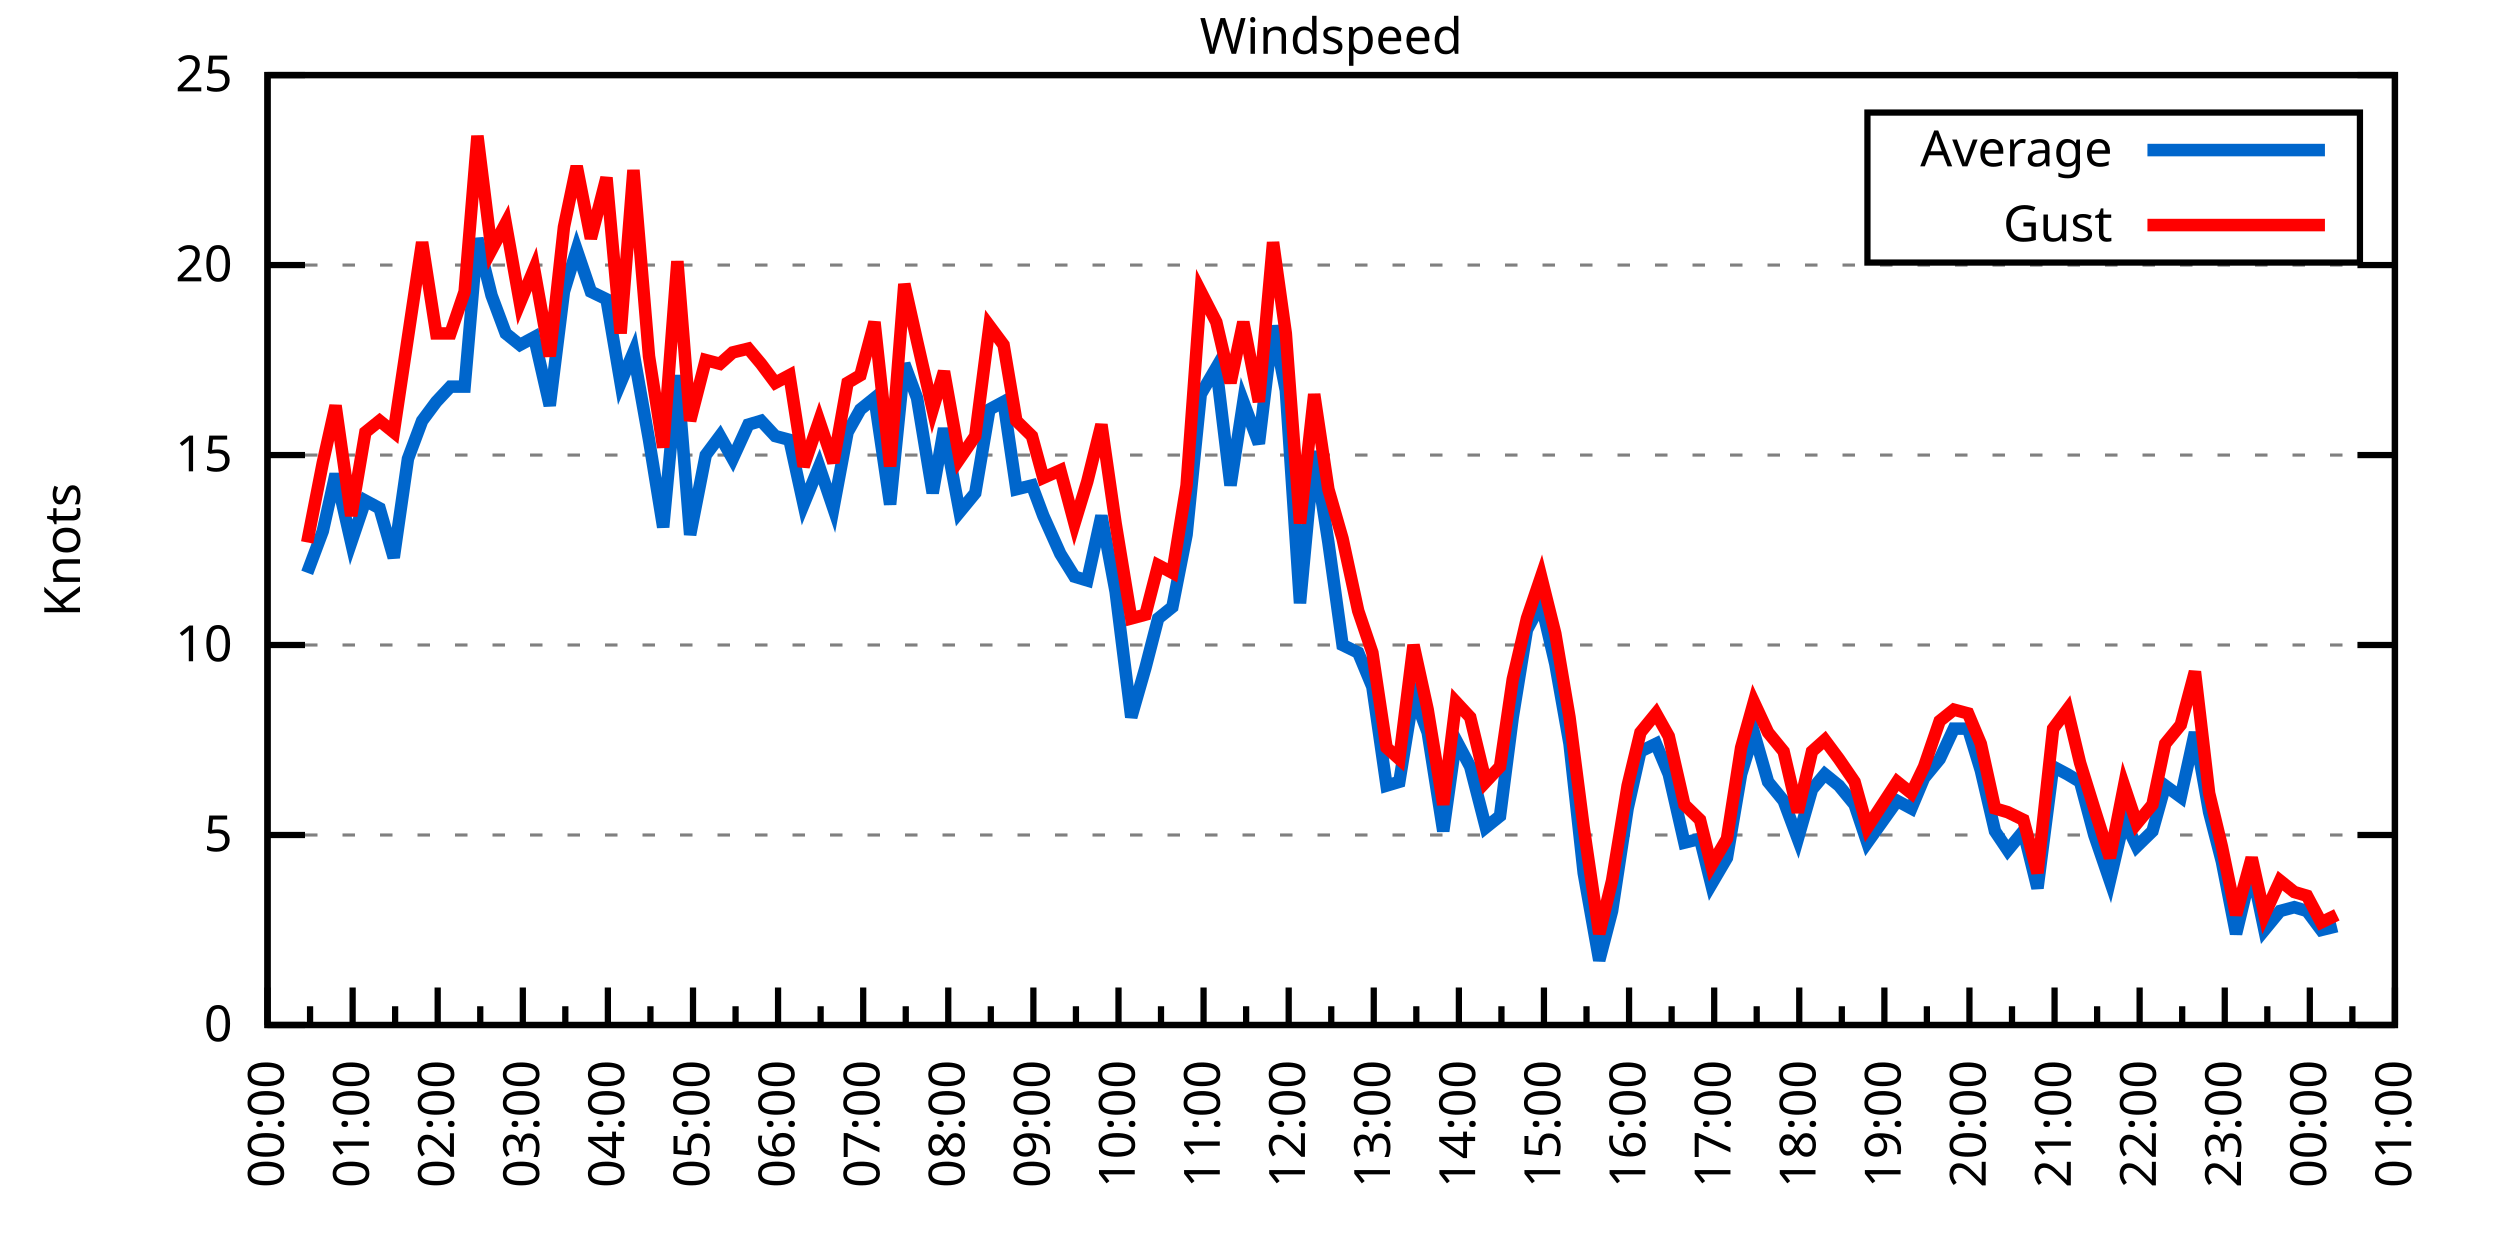
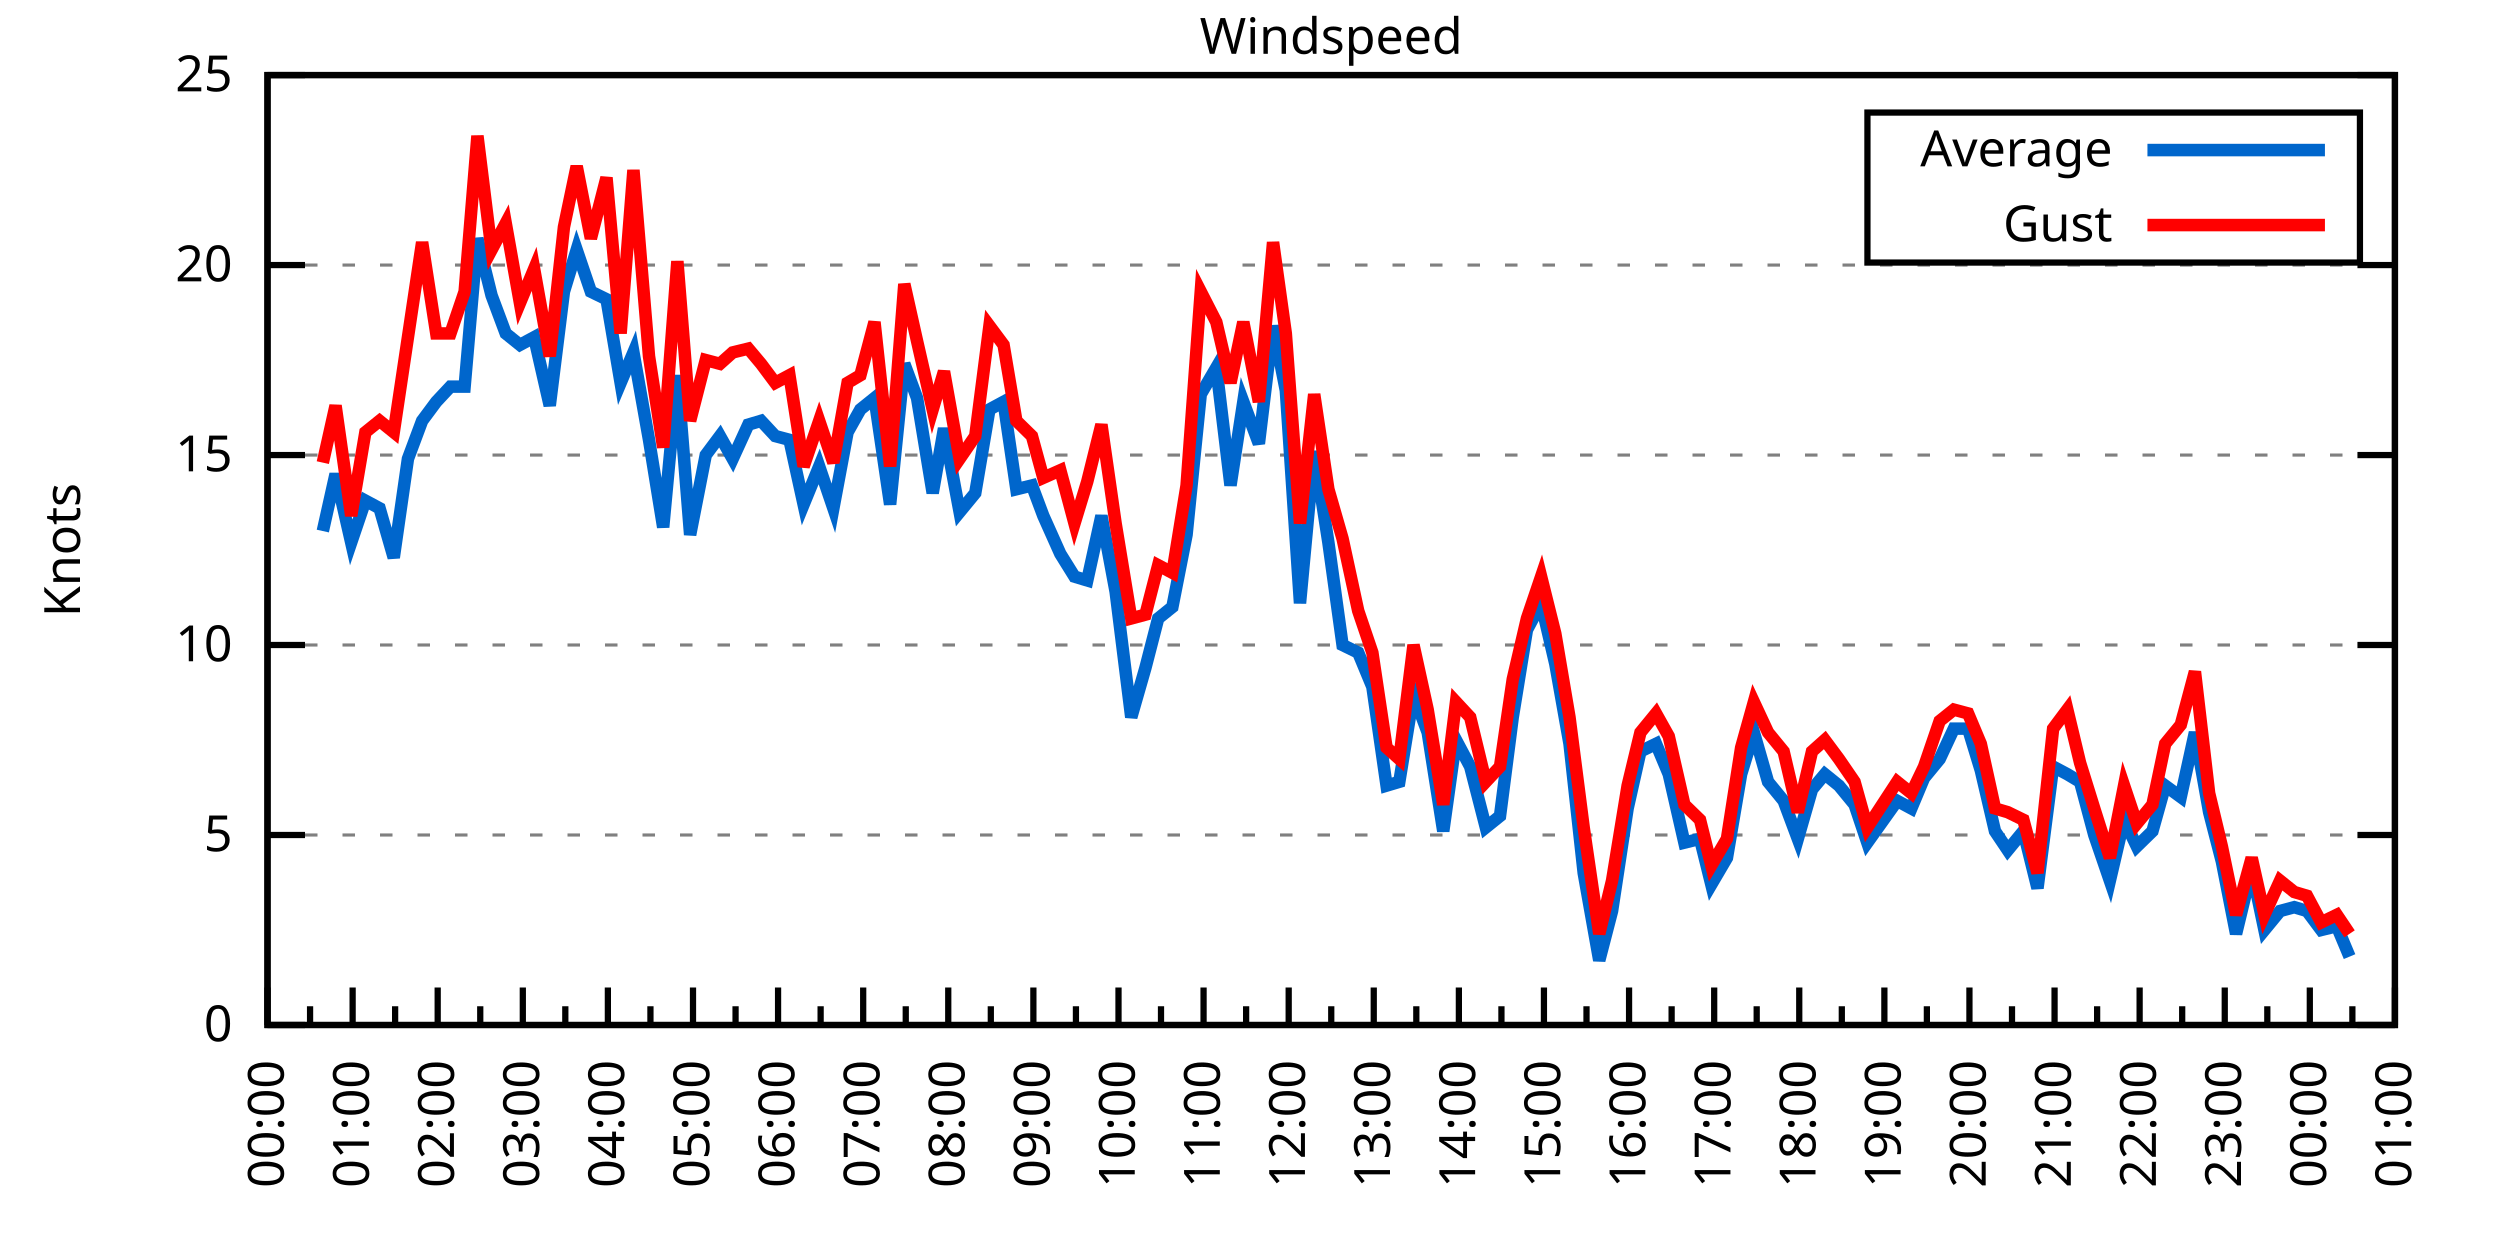
<svg xmlns="http://www.w3.org/2000/svg" xmlns:xlink="http://www.w3.org/1999/xlink" width="400" height="200" viewBox="0 0 400 200">
  <g id="gnuplot_canvas">
    <rect x="0" y="0" width="400" height="200" fill="none" />
    <defs>
      <circle id="gpDot" r="0.5" stroke-width="0.5" stroke="currentColor" />
      <path id="gpPt0" stroke-width="0.333" stroke="currentColor" d="M-1,0 h2 M0,-1 v2" />
      <path id="gpPt1" stroke-width="0.333" stroke="currentColor" d="M-1,-1 L1,1 M1,-1 L-1,1" />
      <path id="gpPt2" stroke-width="0.333" stroke="currentColor" d="M-1,0 L1,0 M0,-1 L0,1 M-1,-1 L1,1 M-1,1 L1,-1" />
      <rect id="gpPt3" stroke-width="0.333" stroke="currentColor" x="-1" y="-1" width="2" height="2" />
      <rect id="gpPt4" stroke-width="0.333" stroke="currentColor" fill="currentColor" x="-1" y="-1" width="2" height="2" />
      <circle id="gpPt5" stroke-width="0.333" stroke="currentColor" cx="0" cy="0" r="1" />
      <use xlink:href="#gpPt5" id="gpPt6" fill="currentColor" stroke="none" />
      <path id="gpPt7" stroke-width="0.333" stroke="currentColor" d="M0,-1.33 L-1.33,0.67 L1.33,0.67 z" />
      <use xlink:href="#gpPt7" id="gpPt8" fill="currentColor" stroke="none" />
      <use xlink:href="#gpPt7" id="gpPt9" stroke="currentColor" transform="rotate(180)" />
      <use xlink:href="#gpPt9" id="gpPt10" fill="currentColor" stroke="none" />
      <use xlink:href="#gpPt3" id="gpPt11" stroke="currentColor" transform="rotate(45)" />
      <use xlink:href="#gpPt11" id="gpPt12" fill="currentColor" stroke="none" />
      <path id="gpPt13" stroke-width="0.333" stroke="currentColor" d="M0,1.330 L1.265,0.411 L0.782,-1.067 L-0.782,-1.076 L-1.265,0.411 z" />
      <use xlink:href="#gpPt13" id="gpPt14" fill="currentColor" stroke="none" />
      <filter id="textbox" filterUnits="objectBoundingBox" x="0" y="0" height="1" width="1">
        <feFlood flood-color="white" flood-opacity="1" result="bgnd" />
        <feComposite in="SourceGraphic" in2="bgnd" operator="atop" />
      </filter>
      <filter id="greybox" filterUnits="objectBoundingBox" x="0" y="0" height="1" width="1">
        <feFlood flood-color="lightgrey" flood-opacity="1" result="grey" />
        <feComposite in="SourceGraphic" in2="grey" operator="atop" />
      </filter>
    </defs>
    <g fill="none" color="white" stroke="currentColor" stroke-width="1.00" stroke-linecap="butt" stroke-linejoin="miter">
</g>
    <g fill="none" color="black" stroke="currentColor" stroke-width="1.00" stroke-linecap="butt" stroke-linejoin="miter">
      <g stroke="none" shape-rendering="crispEdges">
        <polygon fill="rgb(255, 255, 255)" points="42.80,164.00 383.18,164.00 383.18,12.02 42.80,12.02 " />
      </g>
    </g>
    <g fill="none" color="black" stroke="currentColor" stroke-width="1.00" stroke-linecap="butt" stroke-linejoin="miter">
</g>
    <g fill="none" color="black" stroke="black" stroke-width="0.50" stroke-linecap="butt" stroke-linejoin="miter">
</g>
    <g fill="none" color="gray" stroke="currentColor" stroke-width="0.50" stroke-linecap="butt" stroke-linejoin="miter">
      <path stroke="gray" stroke-dasharray="2,4" class="gridline" d="M42.80,164.00 L383.19,164.00  " />
    </g>
    <g fill="none" color="gray" stroke="gray" stroke-width="1.00" stroke-linecap="butt" stroke-linejoin="miter">
</g>
    <g fill="none" color="black" stroke="currentColor" stroke-width="1.00" stroke-linecap="butt" stroke-linejoin="miter">
      <path stroke="black" d="M42.80,164.00 L48.80,164.00 M383.19,164.00 L377.19,164.00  " />
      <g transform="translate(37.20,166.60)" stroke="none" fill="black" font-family="Sans" font-size="8.00" text-anchor="end">
        <text>
          <tspan font-family="Sans"> 0</tspan>
        </text>
      </g>
    </g>
    <g fill="none" color="black" stroke="currentColor" stroke-width="1.00" stroke-linecap="butt" stroke-linejoin="miter">
</g>
    <g fill="none" color="black" stroke="black" stroke-width="0.50" stroke-linecap="butt" stroke-linejoin="miter">
</g>
    <g fill="none" color="gray" stroke="currentColor" stroke-width="0.50" stroke-linecap="butt" stroke-linejoin="miter">
      <path stroke="gray" stroke-dasharray="2,4" class="gridline" d="M42.80,133.60 L383.19,133.60  " />
    </g>
    <g fill="none" color="gray" stroke="gray" stroke-width="1.00" stroke-linecap="butt" stroke-linejoin="miter">
</g>
    <g fill="none" color="black" stroke="currentColor" stroke-width="1.00" stroke-linecap="butt" stroke-linejoin="miter">
      <path stroke="black" d="M42.80,133.60 L48.80,133.60 M383.19,133.60 L377.19,133.60  " />
      <g transform="translate(37.20,136.20)" stroke="none" fill="black" font-family="Sans" font-size="8.00" text-anchor="end">
        <text>
          <tspan font-family="Sans"> 5</tspan>
        </text>
      </g>
    </g>
    <g fill="none" color="black" stroke="currentColor" stroke-width="1.00" stroke-linecap="butt" stroke-linejoin="miter">
</g>
    <g fill="none" color="black" stroke="black" stroke-width="0.50" stroke-linecap="butt" stroke-linejoin="miter">
</g>
    <g fill="none" color="gray" stroke="currentColor" stroke-width="0.50" stroke-linecap="butt" stroke-linejoin="miter">
      <path stroke="gray" stroke-dasharray="2,4" class="gridline" d="M42.80,103.20 L383.19,103.20  " />
    </g>
    <g fill="none" color="gray" stroke="gray" stroke-width="1.00" stroke-linecap="butt" stroke-linejoin="miter">
</g>
    <g fill="none" color="black" stroke="currentColor" stroke-width="1.00" stroke-linecap="butt" stroke-linejoin="miter">
      <path stroke="black" d="M42.80,103.20 L48.80,103.20 M383.19,103.20 L377.19,103.20  " />
      <g transform="translate(37.20,105.80)" stroke="none" fill="black" font-family="Sans" font-size="8.00" text-anchor="end">
        <text>
          <tspan font-family="Sans"> 10</tspan>
        </text>
      </g>
    </g>
    <g fill="none" color="black" stroke="currentColor" stroke-width="1.00" stroke-linecap="butt" stroke-linejoin="miter">
</g>
    <g fill="none" color="black" stroke="black" stroke-width="0.50" stroke-linecap="butt" stroke-linejoin="miter">
</g>
    <g fill="none" color="gray" stroke="currentColor" stroke-width="0.50" stroke-linecap="butt" stroke-linejoin="miter">
      <path stroke="gray" stroke-dasharray="2,4" class="gridline" d="M42.80,72.81 L383.19,72.81  " />
    </g>
    <g fill="none" color="gray" stroke="gray" stroke-width="1.00" stroke-linecap="butt" stroke-linejoin="miter">
</g>
    <g fill="none" color="black" stroke="currentColor" stroke-width="1.00" stroke-linecap="butt" stroke-linejoin="miter">
      <path stroke="black" d="M42.80,72.81 L48.80,72.81 M383.19,72.81 L377.19,72.81  " />
      <g transform="translate(37.20,75.41)" stroke="none" fill="black" font-family="Sans" font-size="8.00" text-anchor="end">
        <text>
          <tspan font-family="Sans"> 15</tspan>
        </text>
      </g>
    </g>
    <g fill="none" color="black" stroke="currentColor" stroke-width="1.00" stroke-linecap="butt" stroke-linejoin="miter">
</g>
    <g fill="none" color="black" stroke="black" stroke-width="0.50" stroke-linecap="butt" stroke-linejoin="miter">
</g>
    <g fill="none" color="gray" stroke="currentColor" stroke-width="0.50" stroke-linecap="butt" stroke-linejoin="miter">
      <path stroke="gray" stroke-dasharray="2,4" class="gridline" d="M42.80,42.41 L383.19,42.41  " />
    </g>
    <g fill="none" color="gray" stroke="gray" stroke-width="1.00" stroke-linecap="butt" stroke-linejoin="miter">
</g>
    <g fill="none" color="black" stroke="currentColor" stroke-width="1.00" stroke-linecap="butt" stroke-linejoin="miter">
      <path stroke="black" d="M42.80,42.41 L48.80,42.41 M383.19,42.41 L377.19,42.41  " />
      <g transform="translate(37.20,45.01)" stroke="none" fill="black" font-family="Sans" font-size="8.00" text-anchor="end">
        <text>
          <tspan font-family="Sans"> 20</tspan>
        </text>
      </g>
    </g>
    <g fill="none" color="black" stroke="currentColor" stroke-width="1.00" stroke-linecap="butt" stroke-linejoin="miter">
</g>
    <g fill="none" color="black" stroke="black" stroke-width="0.50" stroke-linecap="butt" stroke-linejoin="miter">
</g>
    <g fill="none" color="gray" stroke="currentColor" stroke-width="0.50" stroke-linecap="butt" stroke-linejoin="miter">
      <path stroke="gray" stroke-dasharray="2,4" class="gridline" d="M42.80,12.01 L383.19,12.01  " />
    </g>
    <g fill="none" color="gray" stroke="gray" stroke-width="1.00" stroke-linecap="butt" stroke-linejoin="miter">
</g>
    <g fill="none" color="black" stroke="currentColor" stroke-width="1.00" stroke-linecap="butt" stroke-linejoin="miter">
      <path stroke="black" d="M42.80,12.01 L48.80,12.01 M383.19,12.01 L377.19,12.01  " />
      <g transform="translate(37.20,14.61)" stroke="none" fill="black" font-family="Sans" font-size="8.00" text-anchor="end">
        <text>
          <tspan font-family="Sans"> 25</tspan>
        </text>
      </g>
    </g>
    <g fill="none" color="black" stroke="currentColor" stroke-width="1.00" stroke-linecap="butt" stroke-linejoin="miter">
      <path stroke="black" d="M42.80,164.00 L42.80,158.00  " />
      <g transform="translate(45.40,169.60) rotate(270)" stroke="none" fill="black" font-family="Sans" font-size="8.00" text-anchor="end">
        <text>
          <tspan font-family="Sans">00:00</tspan>
        </text>
      </g>
    </g>
    <g fill="none" color="black" stroke="currentColor" stroke-width="1.00" stroke-linecap="butt" stroke-linejoin="miter">
      <path stroke="black" d="M49.61,164.00 L49.61,161.00 M56.42,164.00 L56.42,158.00  " />
      <g transform="translate(59.02,169.60) rotate(270)" stroke="none" fill="black" font-family="Sans" font-size="8.00" text-anchor="end">
        <text>
          <tspan font-family="Sans">01:00</tspan>
        </text>
      </g>
    </g>
    <g fill="none" color="black" stroke="currentColor" stroke-width="1.00" stroke-linecap="butt" stroke-linejoin="miter">
      <path stroke="black" d="M63.22,164.00 L63.22,161.00 M70.03,164.00 L70.03,158.00  " />
      <g transform="translate(72.63,169.60) rotate(270)" stroke="none" fill="black" font-family="Sans" font-size="8.00" text-anchor="end">
        <text>
          <tspan font-family="Sans">02:00</tspan>
        </text>
      </g>
    </g>
    <g fill="none" color="black" stroke="currentColor" stroke-width="1.00" stroke-linecap="butt" stroke-linejoin="miter">
      <path stroke="black" d="M76.84,164.00 L76.84,161.00 M83.65,164.00 L83.65,158.00  " />
      <g transform="translate(86.25,169.60) rotate(270)" stroke="none" fill="black" font-family="Sans" font-size="8.00" text-anchor="end">
        <text>
          <tspan font-family="Sans">03:00</tspan>
        </text>
      </g>
    </g>
    <g fill="none" color="black" stroke="currentColor" stroke-width="1.00" stroke-linecap="butt" stroke-linejoin="miter">
      <path stroke="black" d="M90.45,164.00 L90.45,161.00 M97.26,164.00 L97.26,158.00  " />
      <g transform="translate(99.86,169.60) rotate(270)" stroke="none" fill="black" font-family="Sans" font-size="8.00" text-anchor="end">
        <text>
          <tspan font-family="Sans">04:00</tspan>
        </text>
      </g>
    </g>
    <g fill="none" color="black" stroke="currentColor" stroke-width="1.00" stroke-linecap="butt" stroke-linejoin="miter">
      <path stroke="black" d="M104.07,164.00 L104.07,161.00 M110.88,164.00 L110.88,158.00  " />
      <g transform="translate(113.48,169.60) rotate(270)" stroke="none" fill="black" font-family="Sans" font-size="8.00" text-anchor="end">
        <text>
          <tspan font-family="Sans">05:00</tspan>
        </text>
      </g>
    </g>
    <g fill="none" color="black" stroke="currentColor" stroke-width="1.00" stroke-linecap="butt" stroke-linejoin="miter">
      <path stroke="black" d="M117.69,164.00 L117.69,161.00 M124.49,164.00 L124.49,158.00  " />
      <g transform="translate(127.09,169.60) rotate(270)" stroke="none" fill="black" font-family="Sans" font-size="8.00" text-anchor="end">
        <text>
          <tspan font-family="Sans">06:00</tspan>
        </text>
      </g>
    </g>
    <g fill="none" color="black" stroke="currentColor" stroke-width="1.00" stroke-linecap="butt" stroke-linejoin="miter">
      <path stroke="black" d="M131.30,164.00 L131.30,161.00 M138.11,164.00 L138.11,158.00  " />
      <g transform="translate(140.71,169.60) rotate(270)" stroke="none" fill="black" font-family="Sans" font-size="8.00" text-anchor="end">
        <text>
          <tspan font-family="Sans">07:00</tspan>
        </text>
      </g>
    </g>
    <g fill="none" color="black" stroke="currentColor" stroke-width="1.00" stroke-linecap="butt" stroke-linejoin="miter">
      <path stroke="black" d="M144.92,164.00 L144.92,161.00 M151.72,164.00 L151.72,158.00  " />
      <g transform="translate(154.32,169.60) rotate(270)" stroke="none" fill="black" font-family="Sans" font-size="8.00" text-anchor="end">
        <text>
          <tspan font-family="Sans">08:00</tspan>
        </text>
      </g>
    </g>
    <g fill="none" color="black" stroke="currentColor" stroke-width="1.00" stroke-linecap="butt" stroke-linejoin="miter">
      <path stroke="black" d="M158.53,164.00 L158.53,161.00 M165.34,164.00 L165.34,158.00  " />
      <g transform="translate(167.94,169.60) rotate(270)" stroke="none" fill="black" font-family="Sans" font-size="8.00" text-anchor="end">
        <text>
          <tspan font-family="Sans">09:00</tspan>
        </text>
      </g>
    </g>
    <g fill="none" color="black" stroke="currentColor" stroke-width="1.00" stroke-linecap="butt" stroke-linejoin="miter">
      <path stroke="black" d="M172.15,164.00 L172.15,161.00 M178.96,164.00 L178.96,158.00  " />
      <g transform="translate(181.56,169.60) rotate(270)" stroke="none" fill="black" font-family="Sans" font-size="8.00" text-anchor="end">
        <text>
          <tspan font-family="Sans">10:00</tspan>
        </text>
      </g>
    </g>
    <g fill="none" color="black" stroke="currentColor" stroke-width="1.00" stroke-linecap="butt" stroke-linejoin="miter">
      <path stroke="black" d="M185.76,164.00 L185.76,161.00 M192.57,164.00 L192.57,158.00  " />
      <g transform="translate(195.17,169.60) rotate(270)" stroke="none" fill="black" font-family="Sans" font-size="8.00" text-anchor="end">
        <text>
          <tspan font-family="Sans">11:00</tspan>
        </text>
      </g>
    </g>
    <g fill="none" color="black" stroke="currentColor" stroke-width="1.00" stroke-linecap="butt" stroke-linejoin="miter">
      <path stroke="black" d="M199.38,164.00 L199.38,161.00 M206.19,164.00 L206.19,158.00  " />
      <g transform="translate(208.79,169.60) rotate(270)" stroke="none" fill="black" font-family="Sans" font-size="8.00" text-anchor="end">
        <text>
          <tspan font-family="Sans">12:00</tspan>
        </text>
      </g>
    </g>
    <g fill="none" color="black" stroke="currentColor" stroke-width="1.00" stroke-linecap="butt" stroke-linejoin="miter">
      <path stroke="black" d="M213.00,164.00 L213.00,161.00 M219.80,164.00 L219.80,158.00  " />
      <g transform="translate(222.40,169.60) rotate(270)" stroke="none" fill="black" font-family="Sans" font-size="8.00" text-anchor="end">
        <text>
          <tspan font-family="Sans">13:00</tspan>
        </text>
      </g>
    </g>
    <g fill="none" color="black" stroke="currentColor" stroke-width="1.00" stroke-linecap="butt" stroke-linejoin="miter">
      <path stroke="black" d="M226.61,164.00 L226.61,161.00 M233.42,164.00 L233.42,158.00  " />
      <g transform="translate(236.02,169.60) rotate(270)" stroke="none" fill="black" font-family="Sans" font-size="8.00" text-anchor="end">
        <text>
          <tspan font-family="Sans">14:00</tspan>
        </text>
      </g>
    </g>
    <g fill="none" color="black" stroke="currentColor" stroke-width="1.00" stroke-linecap="butt" stroke-linejoin="miter">
      <path stroke="black" d="M240.23,164.00 L240.23,161.00 M247.03,164.00 L247.03,158.00  " />
      <g transform="translate(249.63,169.60) rotate(270)" stroke="none" fill="black" font-family="Sans" font-size="8.00" text-anchor="end">
        <text>
          <tspan font-family="Sans">15:00</tspan>
        </text>
      </g>
    </g>
    <g fill="none" color="black" stroke="currentColor" stroke-width="1.00" stroke-linecap="butt" stroke-linejoin="miter">
      <path stroke="black" d="M253.84,164.00 L253.84,161.00 M260.65,164.00 L260.65,158.00  " />
      <g transform="translate(263.25,169.60) rotate(270)" stroke="none" fill="black" font-family="Sans" font-size="8.00" text-anchor="end">
        <text>
          <tspan font-family="Sans">16:00</tspan>
        </text>
      </g>
    </g>
    <g fill="none" color="black" stroke="currentColor" stroke-width="1.00" stroke-linecap="butt" stroke-linejoin="miter">
      <path stroke="black" d="M267.46,164.00 L267.46,161.00 M274.27,164.00 L274.27,158.00  " />
      <g transform="translate(276.87,169.60) rotate(270)" stroke="none" fill="black" font-family="Sans" font-size="8.00" text-anchor="end">
        <text>
          <tspan font-family="Sans">17:00</tspan>
        </text>
      </g>
    </g>
    <g fill="none" color="black" stroke="currentColor" stroke-width="1.00" stroke-linecap="butt" stroke-linejoin="miter">
      <path stroke="black" d="M281.07,164.00 L281.07,161.00 M287.88,164.00 L287.88,158.00  " />
      <g transform="translate(290.48,169.60) rotate(270)" stroke="none" fill="black" font-family="Sans" font-size="8.00" text-anchor="end">
        <text>
          <tspan font-family="Sans">18:00</tspan>
        </text>
      </g>
    </g>
    <g fill="none" color="black" stroke="currentColor" stroke-width="1.00" stroke-linecap="butt" stroke-linejoin="miter">
      <path stroke="black" d="M294.69,164.00 L294.69,161.00 M301.50,164.00 L301.50,158.00  " />
      <g transform="translate(304.10,169.60) rotate(270)" stroke="none" fill="black" font-family="Sans" font-size="8.00" text-anchor="end">
        <text>
          <tspan font-family="Sans">19:00</tspan>
        </text>
      </g>
    </g>
    <g fill="none" color="black" stroke="currentColor" stroke-width="1.00" stroke-linecap="butt" stroke-linejoin="miter">
      <path stroke="black" d="M308.30,164.00 L308.30,161.00 M315.11,164.00 L315.11,158.00  " />
      <g transform="translate(317.71,169.60) rotate(270)" stroke="none" fill="black" font-family="Sans" font-size="8.00" text-anchor="end">
        <text>
          <tspan font-family="Sans">20:00</tspan>
        </text>
      </g>
    </g>
    <g fill="none" color="black" stroke="currentColor" stroke-width="1.00" stroke-linecap="butt" stroke-linejoin="miter">
      <path stroke="black" d="M321.92,164.00 L321.92,161.00 M328.73,164.00 L328.73,158.00  " />
      <g transform="translate(331.33,169.60) rotate(270)" stroke="none" fill="black" font-family="Sans" font-size="8.00" text-anchor="end">
        <text>
          <tspan font-family="Sans">21:00</tspan>
        </text>
      </g>
    </g>
    <g fill="none" color="black" stroke="currentColor" stroke-width="1.00" stroke-linecap="butt" stroke-linejoin="miter">
      <path stroke="black" d="M335.54,164.00 L335.54,161.00 M342.34,164.00 L342.34,158.00  " />
      <g transform="translate(344.94,169.60) rotate(270)" stroke="none" fill="black" font-family="Sans" font-size="8.00" text-anchor="end">
        <text>
          <tspan font-family="Sans">22:00</tspan>
        </text>
      </g>
    </g>
    <g fill="none" color="black" stroke="currentColor" stroke-width="1.00" stroke-linecap="butt" stroke-linejoin="miter">
      <path stroke="black" d="M349.15,164.00 L349.15,161.00 M355.96,164.00 L355.96,158.00  " />
      <g transform="translate(358.56,169.60) rotate(270)" stroke="none" fill="black" font-family="Sans" font-size="8.00" text-anchor="end">
        <text>
          <tspan font-family="Sans">23:00</tspan>
        </text>
      </g>
    </g>
    <g fill="none" color="black" stroke="currentColor" stroke-width="1.00" stroke-linecap="butt" stroke-linejoin="miter">
      <path stroke="black" d="M362.77,164.00 L362.77,161.00 M369.57,164.00 L369.57,158.00  " />
      <g transform="translate(372.17,169.60) rotate(270)" stroke="none" fill="black" font-family="Sans" font-size="8.00" text-anchor="end">
        <text>
          <tspan font-family="Sans">00:00</tspan>
        </text>
      </g>
    </g>
    <g fill="none" color="black" stroke="currentColor" stroke-width="1.00" stroke-linecap="butt" stroke-linejoin="miter">
      <path stroke="black" d="M376.38,164.00 L376.38,161.00 M383.19,164.00 L383.19,158.00  " />
      <g transform="translate(385.79,169.60) rotate(270)" stroke="none" fill="black" font-family="Sans" font-size="8.00" text-anchor="end">
        <text>
          <tspan font-family="Sans">01:00</tspan>
        </text>
      </g>
    </g>
    <g fill="none" color="black" stroke="currentColor" stroke-width="1.00" stroke-linecap="butt" stroke-linejoin="miter">
</g>
    <g fill="none" color="black" stroke="currentColor" stroke-width="1.00" stroke-linecap="butt" stroke-linejoin="miter">
      <path stroke="black" d="M42.80,12.01 L42.80,164.00 L383.19,164.00 L383.19,12.01 L42.80,12.01 Z  " />
    </g>
    <g fill="none" color="black" stroke="currentColor" stroke-width="1.00" stroke-linecap="butt" stroke-linejoin="miter">
      <g transform="translate(12.80,88.01) rotate(270)" stroke="none" fill="black" font-family="Sans" font-size="8.00" text-anchor="middle">
        <text>
          <tspan font-family="Sans">Knots</tspan>
        </text>
      </g>
    </g>
    <g fill="none" color="black" stroke="currentColor" stroke-width="1.00" stroke-linecap="butt" stroke-linejoin="miter">
</g>
    <g fill="none" color="black" stroke="currentColor" stroke-width="1.00" stroke-linecap="butt" stroke-linejoin="miter">
      <path stroke="black" d="M298.79,42.01 L298.79,18.01 L377.59,18.01 L377.59,42.01 L298.79,42.01 Z  " />
    </g>
    <g id="Windspeed_plot_1">
      <g fill="none" color="white" stroke="black" stroke-width="2.00" stroke-linecap="butt" stroke-linejoin="miter">
</g>
      <g fill="none" color="black" stroke="currentColor" stroke-width="2.00" stroke-linecap="butt" stroke-linejoin="miter">
        <g transform="translate(337.99,26.61)" stroke="none" fill="black" font-family="Sans" font-size="8.00" text-anchor="end">
          <text>
            <tspan font-family="Sans">Average</tspan>
          </text>
        </g>
      </g>
      <g fill="none" color="black" stroke="currentColor" stroke-width="2.00" stroke-linecap="butt" stroke-linejoin="miter">
-         <path stroke="rgb(  0, 102, 204)" d="M343.59,24.01 L371.99,24.01 M49.15,91.65 L51.65,84.97 L53.69,75.85 L56.19,86.79 L58.46,80.10 L60.73,81.32   L63.00,89.22 L65.27,73.41 L67.54,67.33 L69.80,64.29 L72.07,61.86 L74.34,61.86 L76.39,38.15 L78.65,47.27   L80.92,53.35 L83.19,55.18 L85.46,53.96 L87.96,64.90 L90.23,46.66 L92.27,39.98 L94.54,46.66 L97.04,47.88   L99.30,61.25 L101.35,56.39 L103.84,70.37 L106.11,84.36 L108.38,60.04 L110.42,85.57 L112.92,72.81 L115.19,69.77   L117.23,73.41 L119.73,67.94 L121.77,67.33 L124.04,69.77 L126.31,70.37 L128.58,80.71 L131.07,74.63 L133.34,81.32   L135.61,69.16 L137.66,65.51 L139.92,63.69 L142.42,80.71 L144.69,58.21 L146.73,63.69 L149.23,78.89 L151.04,68.55   L153.54,81.93 L156.04,78.89 L158.31,65.51 L160.57,64.29 L162.62,78.28 L165.11,77.67 L166.93,82.53 L169.65,88.61   L171.92,92.26 L173.96,92.87 L176.23,82.53 L178.50,94.69 L181.00,114.76 L183.27,106.85 L185.31,98.95 L187.58,97.12   L189.85,85.57 L192.12,63.08 L194.61,58.82 L196.88,77.67 L198.93,64.29 L201.42,70.98 L203.69,52.14 L205.73,62.47   L208.00,96.52 L210.27,72.20 L212.54,86.79 L214.81,103.20 L217.31,104.42 L219.58,109.89 L221.85,125.70 L223.89,125.09   L226.16,111.11 L228.43,117.19 L230.92,132.99 L232.96,118.40 L235.23,122.66 L237.73,132.39 L240.00,130.56 L242.04,114.76   L244.31,100.77 L246.58,96.52 L248.85,106.24 L251.12,119.01 L253.39,139.68 L255.88,153.66 L257.93,145.76 L260.42,129.35   L262.47,120.23 L264.96,119.01 L267.00,123.87 L269.50,134.82 L272.00,134.21 L273.81,141.51 L276.31,137.25 L278.58,123.87   L280.62,117.19 L282.89,125.09 L285.38,128.13 L287.65,134.21 L289.92,126.31 L291.97,123.87 L294.23,125.70 L296.73,128.74   L298.77,134.82 L303.54,128.13 L305.81,129.35 L307.85,124.48 L310.35,121.44 L312.62,116.58 L314.89,116.58 L316.93,123.27   L319.20,132.99 L321.24,136.03 L323.74,132.99 L326.00,142.11 L328.50,122.66 L330.77,123.87 L332.81,125.09 L335.08,133.60   L337.58,140.90 L339.85,131.17 L341.89,135.43 L344.39,132.99 L346.43,125.70 L348.92,127.52 L351.19,117.19 L353.46,129.95   L355.50,137.86 L357.77,149.41 L360.27,139.07 L362.31,148.80 L364.81,145.76 L367.08,145.15 L369.12,145.76 L371.39,148.80   L373.89,148.19  " />
+         <path stroke="rgb(  0, 102, 204)" d="M343.59,24.01 L371.99,24.01 M51.65,84.97 L53.69,75.85 L56.19,86.79 L58.46,80.10 L60.73,81.32 L63.00,89.22   L65.27,73.41 L67.54,67.33 L69.80,64.29 L72.07,61.86 L74.34,61.86 L76.39,38.15 L78.65,47.27 L80.92,53.35   L83.19,55.18 L85.46,53.96 L87.96,64.90 L90.23,46.66 L92.27,39.98 L94.54,46.66 L97.04,47.88 L99.30,61.25   L101.35,56.39 L103.84,70.37 L106.11,84.36 L108.38,60.04 L110.42,85.57 L112.92,72.81 L115.19,69.77 L117.23,73.41   L119.73,67.94 L121.77,67.33 L124.04,69.77 L126.31,70.37 L128.58,80.71 L131.07,74.63 L133.34,81.32 L135.61,69.16   L137.66,65.51 L139.92,63.69 L142.42,80.71 L144.69,58.21 L146.73,63.69 L149.23,78.89 L151.04,68.55 L153.54,81.93   L156.04,78.89 L158.31,65.51 L160.57,64.29 L162.62,78.28 L165.11,77.67 L166.93,82.53 L169.65,88.61 L171.92,92.26   L173.96,92.87 L176.23,82.53 L178.50,94.69 L181.00,114.76 L183.27,106.85 L185.31,98.95 L187.58,97.12 L189.85,85.57   L192.12,63.08 L194.61,58.82 L196.88,77.67 L198.93,64.29 L201.42,70.98 L203.69,52.14 L205.73,62.47 L208.00,96.52   L210.27,72.20 L212.54,86.79 L214.81,103.20 L217.31,104.42 L219.58,109.89 L221.85,125.70 L223.89,125.09 L226.16,111.11   L228.43,117.19 L230.92,132.99 L232.96,118.40 L235.23,122.66 L237.73,132.39 L240.00,130.56 L242.04,114.76 L244.31,100.77   L246.58,96.52 L248.85,106.24 L251.12,119.01 L253.39,139.68 L255.88,153.66 L257.93,145.76 L260.42,129.35 L262.47,120.23   L264.96,119.01 L267.00,123.87 L269.50,134.82 L272.00,134.21 L273.81,141.51 L276.31,137.25 L278.58,123.87 L280.62,117.19   L282.89,125.09 L285.38,128.13 L287.65,134.21 L289.92,126.31 L291.97,123.87 L294.23,125.70 L296.73,128.74 L298.77,134.82   L303.54,128.13 L305.81,129.35 L307.85,124.48 L310.35,121.44 L312.62,116.58 L314.89,116.58 L316.93,123.27 L319.20,132.99   L321.24,136.03 L323.74,132.99 L326.00,142.11 L328.50,122.66 L330.77,123.87 L332.81,125.09 L335.08,133.60 L337.58,140.90   L339.85,131.17 L341.89,135.43 L344.39,132.99 L346.43,125.70 L348.92,127.52 L351.19,117.19 L353.46,129.95 L355.50,137.86   L357.77,149.41 L360.27,139.07 L362.31,148.80 L364.81,145.76 L367.08,145.15 L369.12,145.76 L371.39,148.80 L373.89,148.19   L375.93,153.06  " />
      </g>
    </g>
    <g id="Windspeed_plot_2">
      <g fill="none" color="black" stroke="currentColor" stroke-width="2.00" stroke-linecap="butt" stroke-linejoin="miter">
        <g transform="translate(337.99,38.61)" stroke="none" fill="black" font-family="Sans" font-size="8.00" text-anchor="end">
          <text>
            <tspan font-family="Sans">Gust</tspan>
          </text>
        </g>
      </g>
      <g fill="none" color="black" stroke="currentColor" stroke-width="2.00" stroke-linecap="butt" stroke-linejoin="miter">
-         <path stroke="rgb(255,   0,   0)" d="M343.59,36.01 L371.99,36.01 M49.15,86.79 L51.65,74.02 L53.69,64.90 L56.19,82.53 L58.46,69.16 L60.73,67.33   L63.00,69.16 L65.27,53.96 L67.54,38.76 L69.80,53.35 L72.07,53.35 L74.34,46.66 L76.39,21.74 L78.65,39.98   L80.92,35.72 L83.19,48.49 L85.46,43.02 L87.96,57.00 L90.23,36.33 L92.27,26.60 L94.54,38.15 L97.04,28.42   L99.30,53.35 L101.35,27.21 L103.84,57.00 L106.11,71.59 L108.38,41.80 L110.42,67.33 L112.92,57.61 L115.19,58.21   L117.23,56.39 L119.73,55.78 L121.77,58.21 L124.04,61.25 L126.31,60.04 L128.58,74.63 L131.07,67.33 L133.34,74.02   L135.61,61.25 L137.66,60.04 L139.92,51.53 L142.42,74.63 L144.69,45.45 L146.73,54.57 L149.23,65.51 L151.04,59.43   L153.54,73.41 L156.04,69.77 L158.31,52.14 L160.57,55.18 L162.62,67.33 L165.11,69.77 L166.93,76.45 L169.65,75.24   L171.92,83.75 L173.96,77.06 L176.23,67.94 L178.50,83.75 L181.00,98.95 L183.27,98.34 L185.31,90.44 L187.58,91.65   L189.85,77.67 L192.12,46.66 L194.61,51.53 L196.88,61.25 L198.93,51.53 L201.42,64.29 L203.69,38.76 L205.73,53.35   L208.00,83.75 L210.27,63.08 L212.54,78.28 L214.81,86.18 L217.31,97.73 L219.58,104.42 L221.85,119.62 L223.89,121.44   L226.16,103.20 L228.43,113.54 L230.92,128.74 L232.96,112.32 L235.23,114.76 L237.73,125.09 L240.00,122.66 L242.04,108.68   L244.31,98.95 L246.58,92.26 L248.85,101.38 L251.12,114.76 L253.39,132.39 L255.88,149.41 L257.93,140.90 L260.42,125.70   L262.47,117.19 L264.96,114.15 L267.00,117.80 L269.50,128.74 L272.00,131.17 L273.81,138.47 L276.31,134.21 L278.58,119.62   L280.62,112.32 L282.89,117.19 L285.38,120.23 L287.65,129.95 L289.92,120.23 L291.97,118.40 L294.23,121.44 L296.73,125.09   L298.77,132.39 L303.54,125.09 L305.81,126.91 L307.85,122.66 L310.35,115.36 L312.62,113.54 L314.89,114.15 L316.93,119.01   L319.20,129.35 L321.24,129.95 L323.74,131.17 L326.00,139.68 L328.50,116.58 L330.77,113.54 L332.81,122.05 L335.08,129.35   L337.58,137.25 L339.85,125.70 L341.89,131.78 L344.39,128.74 L346.43,119.01 L348.92,115.97 L351.19,107.46 L353.46,126.91   L355.50,135.43 L357.77,146.37 L360.27,137.25 L362.31,146.37 L364.81,140.90 L367.08,142.72 L369.12,143.33 L371.39,147.59   L373.89,146.37  " />
+         <path stroke="rgb(255,   0,   0)" d="M343.59,36.01 L371.99,36.01 M51.65,74.02 L53.69,64.90 L56.19,82.53 L58.46,69.16 L60.73,67.33 L63.00,69.16   L65.27,53.96 L67.54,38.76 L69.80,53.35 L72.07,53.35 L74.34,46.66 L76.39,21.74 L78.65,39.98 L80.92,35.72   L83.19,48.49 L85.46,43.02 L87.96,57.00 L90.23,36.33 L92.27,26.60 L94.54,38.15 L97.04,28.42 L99.30,53.35   L101.35,27.21 L103.84,57.00 L106.11,71.59 L108.38,41.80 L110.42,67.33 L112.92,57.61 L115.19,58.21 L117.23,56.39   L119.73,55.78 L121.77,58.21 L124.04,61.25 L126.31,60.04 L128.58,74.63 L131.07,67.33 L133.34,74.02 L135.61,61.25   L137.66,60.04 L139.92,51.53 L142.42,74.63 L144.69,45.45 L146.73,54.57 L149.23,65.51 L151.04,59.43 L153.54,73.41   L156.04,69.77 L158.31,52.14 L160.57,55.18 L162.62,67.33 L165.11,69.77 L166.93,76.45 L169.65,75.24 L171.92,83.75   L173.96,77.06 L176.23,67.94 L178.50,83.75 L181.00,98.95 L183.27,98.34 L185.31,90.44 L187.58,91.65 L189.85,77.67   L192.12,46.66 L194.61,51.53 L196.88,61.25 L198.93,51.53 L201.42,64.29 L203.69,38.76 L205.73,53.35 L208.00,83.75   L210.27,63.08 L212.54,78.28 L214.81,86.18 L217.31,97.73 L219.58,104.42 L221.85,119.62 L223.89,121.44 L226.16,103.20   L228.43,113.54 L230.92,128.74 L232.96,112.32 L235.23,114.76 L237.73,125.09 L240.00,122.66 L242.04,108.68 L244.31,98.95   L246.58,92.26 L248.85,101.38 L251.12,114.76 L253.39,132.39 L255.88,149.41 L257.93,140.90 L260.42,125.70 L262.47,117.19   L264.96,114.15 L267.00,117.80 L269.50,128.74 L272.00,131.17 L273.81,138.47 L276.31,134.21 L278.58,119.62 L280.62,112.32   L282.89,117.19 L285.38,120.23 L287.65,129.95 L289.92,120.23 L291.97,118.40 L294.23,121.44 L296.73,125.09 L298.77,132.39   L303.54,125.09 L305.81,126.91 L307.85,122.66 L310.35,115.36 L312.62,113.54 L314.89,114.15 L316.93,119.01 L319.20,129.35   L321.24,129.95 L323.74,131.17 L326.00,139.68 L328.50,116.58 L330.77,113.54 L332.81,122.05 L335.08,129.35 L337.58,137.25   L339.85,125.70 L341.89,131.78 L344.39,128.74 L346.43,119.01 L348.92,115.97 L351.19,107.46 L353.46,126.91 L355.50,135.43   L357.77,146.37 L360.27,137.25 L362.31,146.37 L364.81,140.90 L367.08,142.72 L369.12,143.33 L371.39,147.59 L373.89,146.37   L375.93,149.41  " />
      </g>
    </g>
    <g fill="none" color="black" stroke="currentColor" stroke-width="2.00" stroke-linecap="butt" stroke-linejoin="miter">
</g>
    <g fill="none" color="black" stroke="black" stroke-width="1.00" stroke-linecap="butt" stroke-linejoin="miter">
</g>
    <g fill="none" color="black" stroke="currentColor" stroke-width="1.00" stroke-linecap="butt" stroke-linejoin="miter">
      <path stroke="black" d="M42.80,12.01 L42.80,164.00 L383.19,164.00 L383.19,12.01 L42.80,12.01 Z  " />
    </g>
    <g fill="none" color="black" stroke="currentColor" stroke-width="1.00" stroke-linecap="butt" stroke-linejoin="miter">
      <g transform="translate(212.99,8.61)" stroke="none" fill="black" font-family="Sans" font-size="8.00" text-anchor="middle">
        <text>
          <tspan font-family="Sans">Windspeed</tspan>
        </text>
      </g>
    </g>
    <g fill="none" color="black" stroke="currentColor" stroke-width="1.00" stroke-linecap="butt" stroke-linejoin="miter">
</g>
  </g>
</svg>
